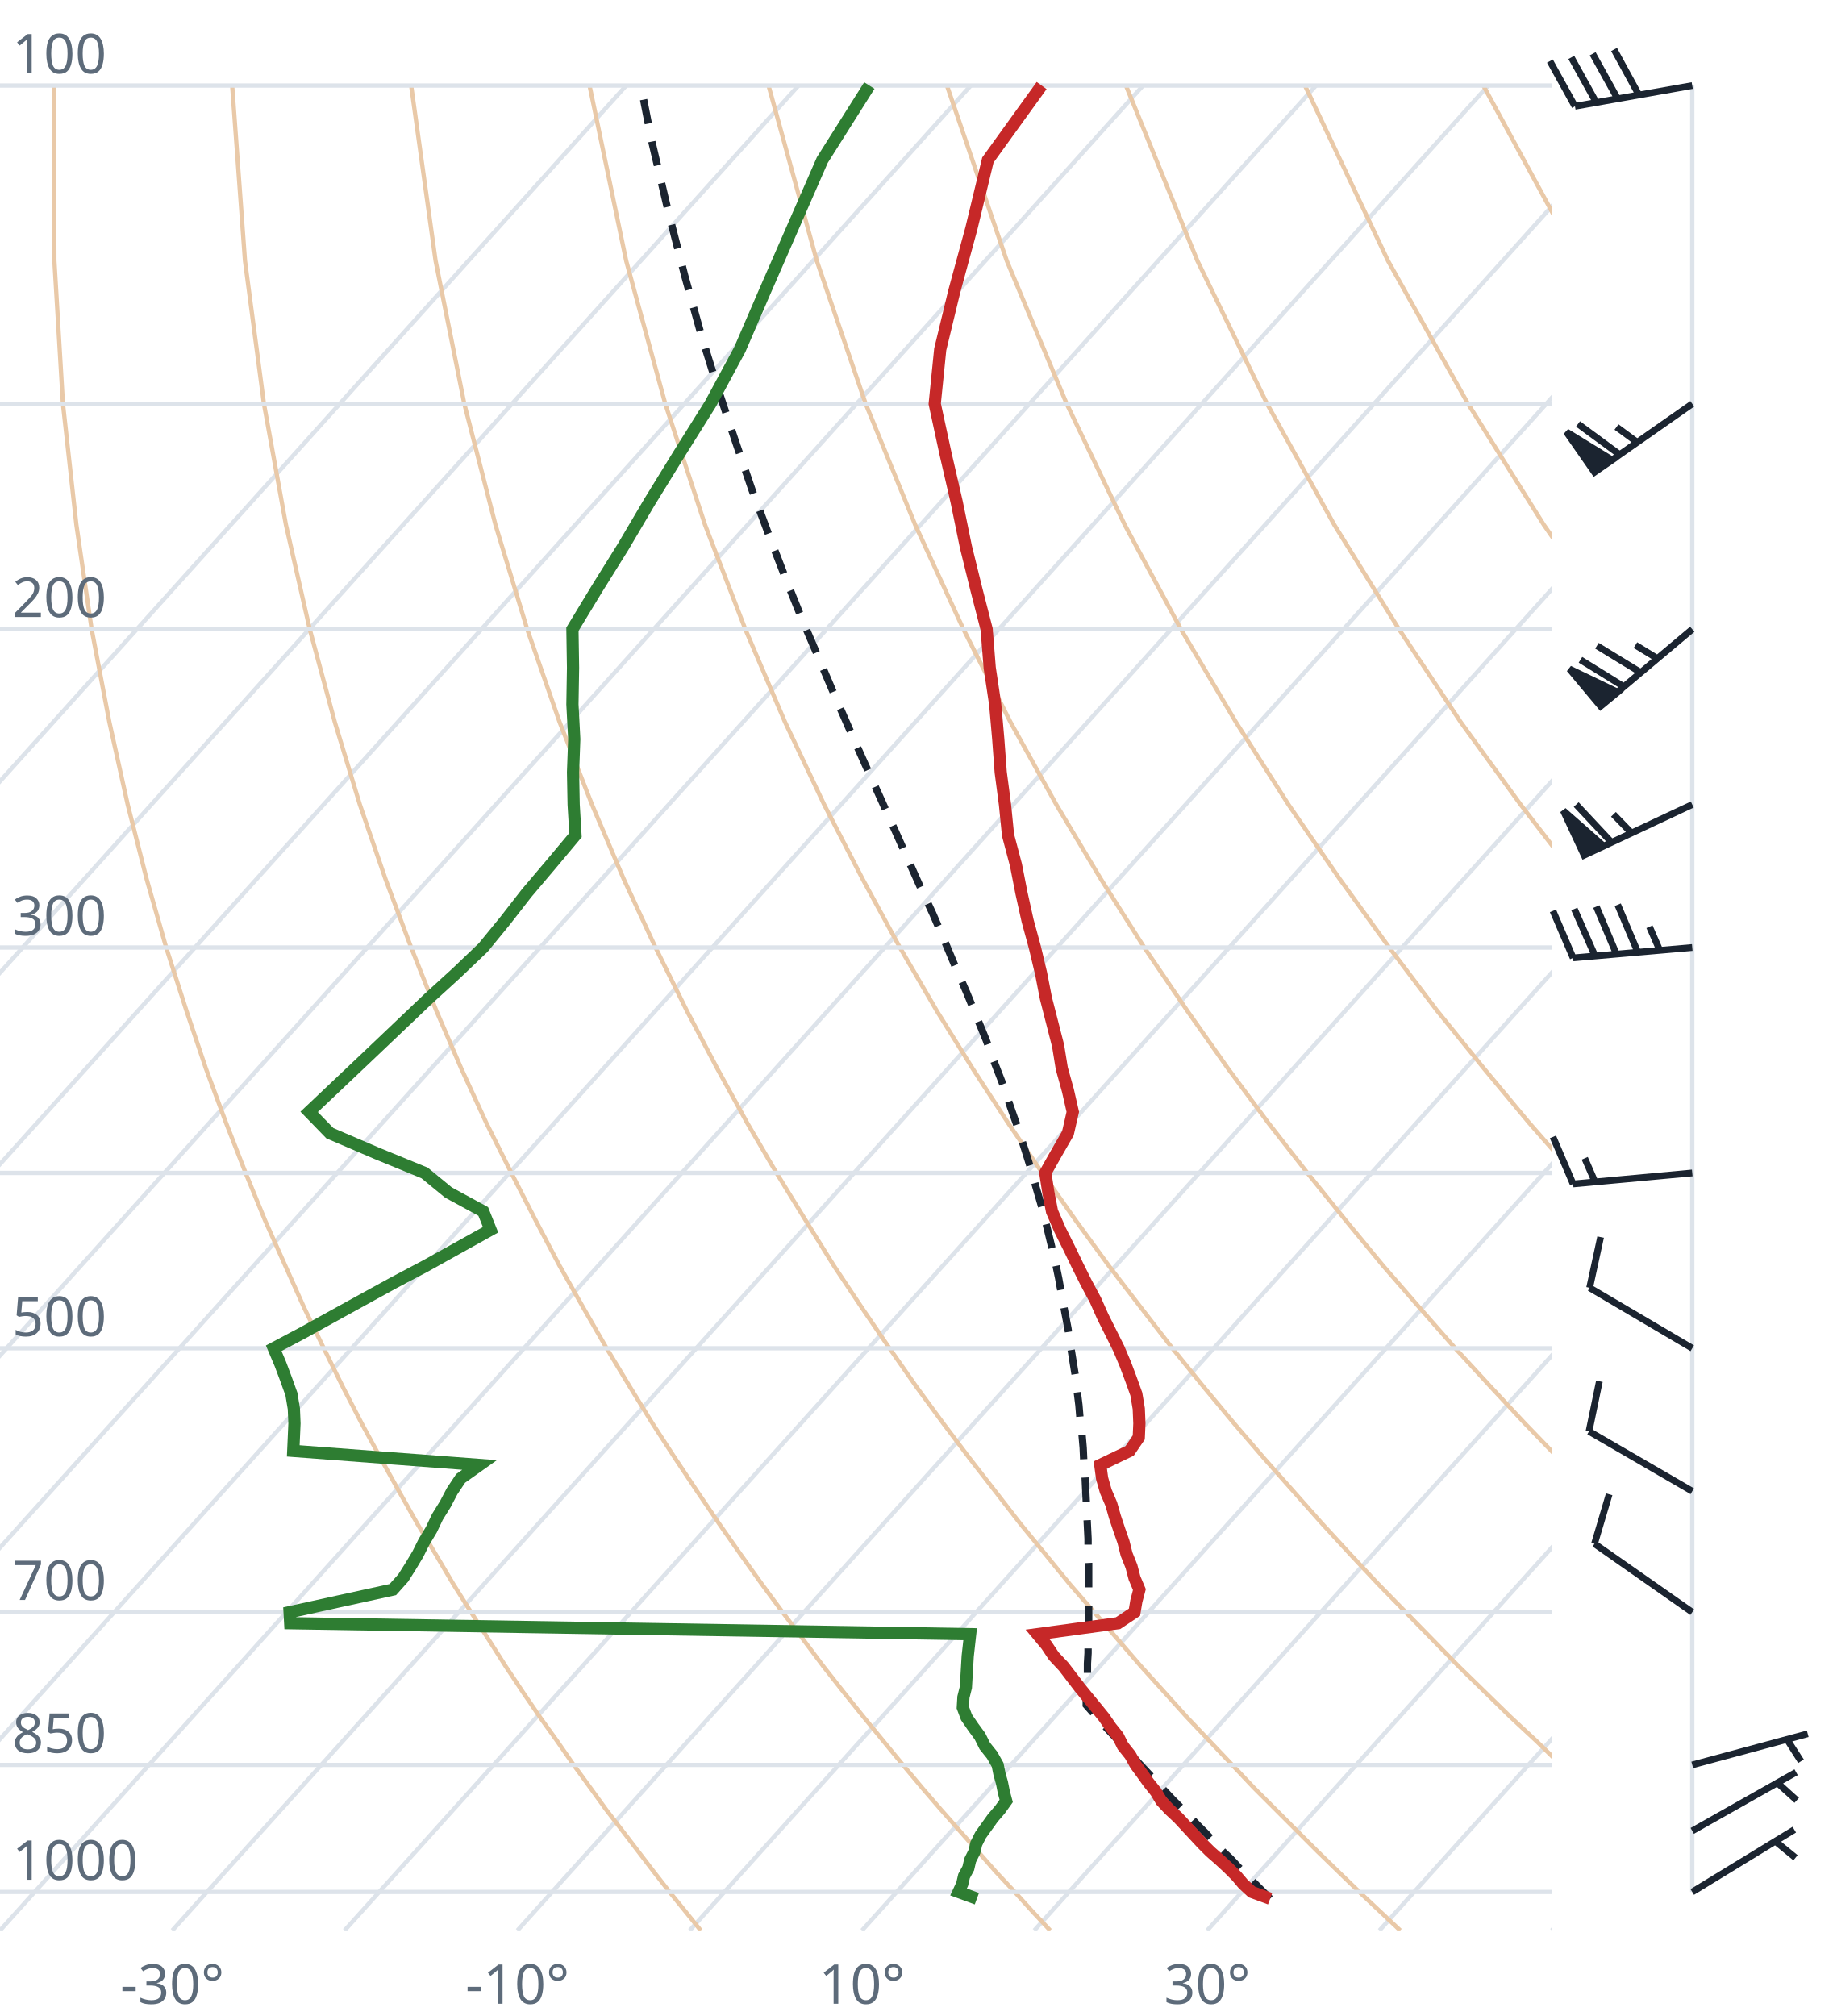
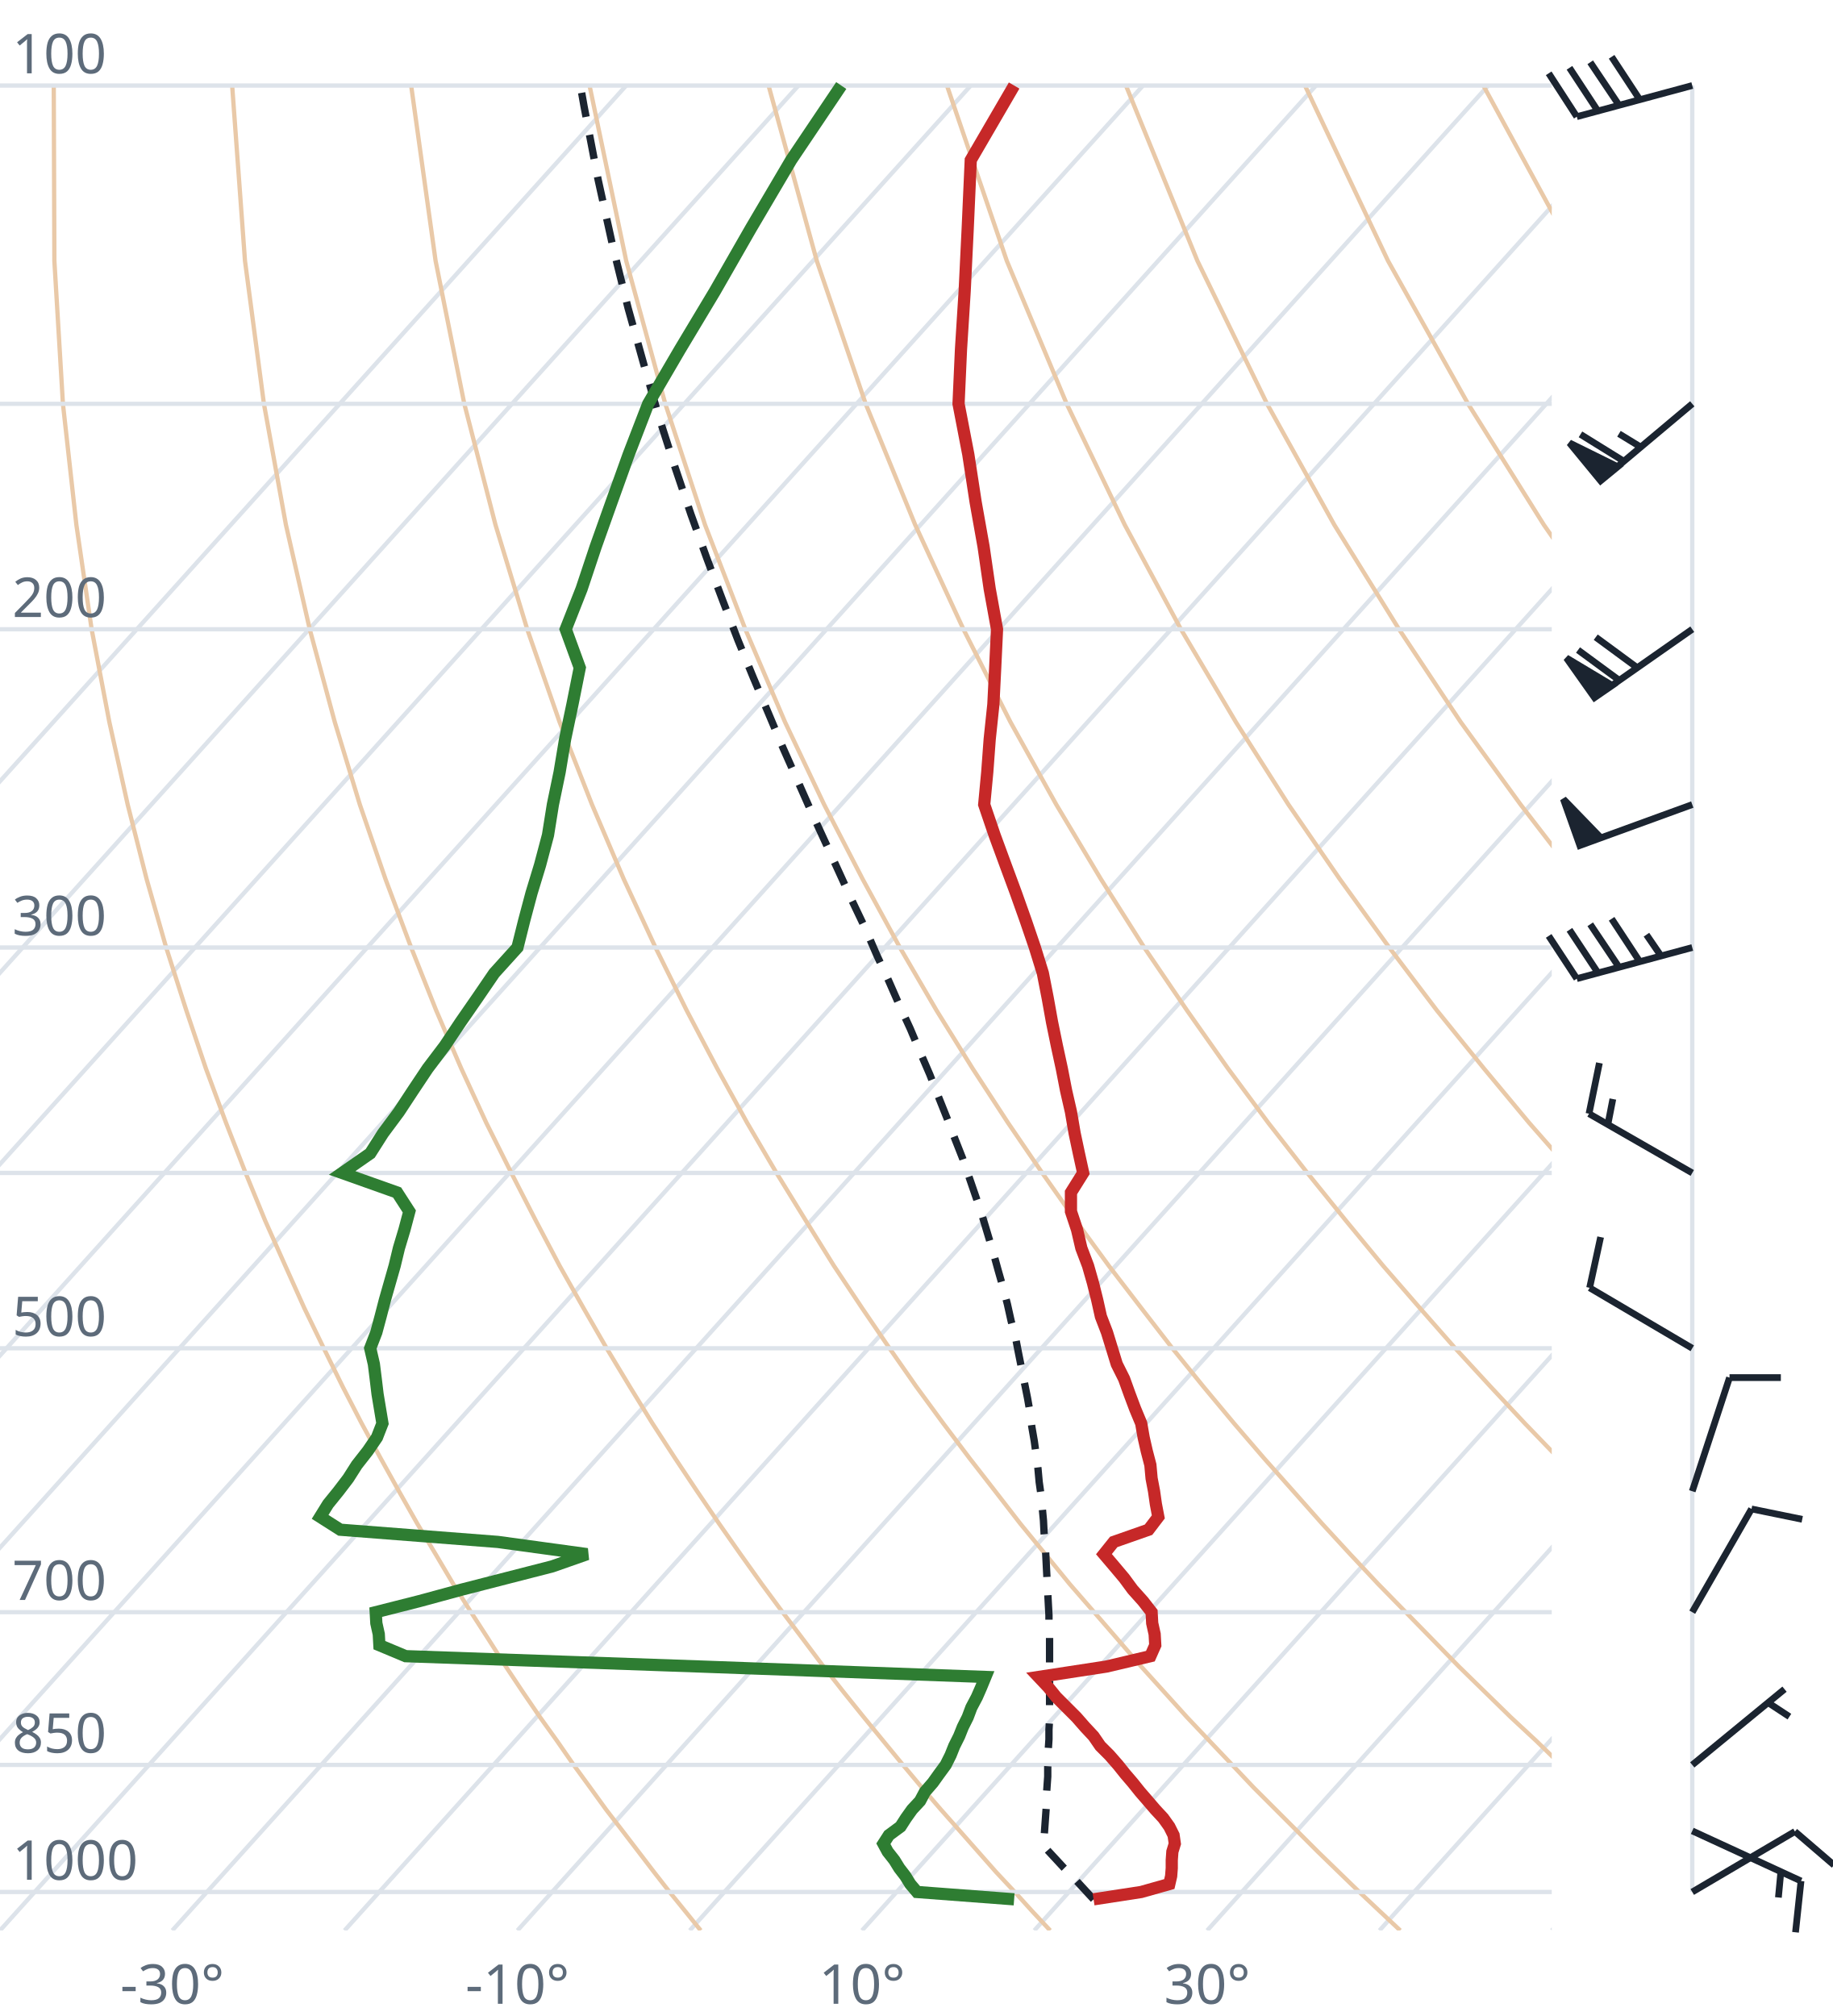
<svg xmlns="http://www.w3.org/2000/svg" viewBox="0 0 300 330" font-family="system-ui,sans-serif" font-size="9">
  <style>.g{stroke:#dde3ea;stroke-width:.7;fill:none}.ad{stroke:#e9c9a8;stroke-width:.7;fill:none}.t{stroke:#c62828;stroke-width:2;fill:none}.d{stroke:#2e7d32;stroke-width:2;fill:none}.pc{stroke:#1b2430;stroke-width:1.2;stroke-dasharray:4 3;fill:none}.barb{stroke:#1b2430;stroke-width:1.1;fill:#1b2430}text{fill:#5d6b7a}</style>
  <clipPath id="c">
    <rect x="0" y="0" width="254" height="316.0" />
  </clipPath>
  <g clip-path="url(#c)">
    <line class="g" x1="-169.3" y1="316.0" x2="102.5" y2="14.0" />
    <line class="g" x1="-141.1" y1="316.0" x2="130.7" y2="14.0" />
    <line class="g" x1="-112.9" y1="316.0" x2="158.9" y2="14.0" />
    <line class="g" x1="-84.7" y1="316.0" x2="187.1" y2="14.0" />
    <line class="g" x1="-56.4" y1="316.0" x2="215.4" y2="14.0" />
    <line class="g" x1="-28.2" y1="316.0" x2="243.6" y2="14.0" />
    <line class="g" x1="0.0" y1="316.0" x2="271.8" y2="14.0" />
    <line class="g" x1="28.2" y1="316.0" x2="300.0" y2="14.0" />
    <line class="g" x1="56.4" y1="316.0" x2="328.2" y2="14.0" />
    <line class="g" x1="84.7" y1="316.0" x2="356.5" y2="14.0" />
    <line class="g" x1="112.9" y1="316.0" x2="384.7" y2="14.0" />
    <line class="g" x1="141.1" y1="316.0" x2="412.9" y2="14.0" />
    <line class="g" x1="169.3" y1="316.0" x2="441.1" y2="14.0" />
    <line class="g" x1="197.6" y1="316.0" x2="469.4" y2="14.0" />
    <line class="g" x1="225.8" y1="316.0" x2="497.6" y2="14.0" />
    <line class="g" x1="254.0" y1="316.0" x2="525.8" y2="14.0" />
    <path class="ad" d="M114.7,316.0L112.2,312.9L109.6,309.7L107.1,306.5L104.5,303.1L101.9,299.7L99.2,296.2L96.6,292.6L93.9,288.9L91.2,285.0L88.4,281.1L85.6,277.0L82.8,272.8L80.0,268.4L77.1,263.9L74.2,259.3L71.3,254.4L68.3,249.4L65.3,244.1L62.3,238.7L59.2,233.0L56.1,227.0L53.0,220.7L49.8,214.1L46.7,207.2L43.4,199.8L40.2,192.0L37.0,183.8L33.7,174.9L30.5,165.4L27.2,155.1L24.0,143.9L20.9,131.7L17.9,118.2L15.0,103.0L12.5,85.9L10.3,66.1L8.9,42.7L8.8,14.0" />
    <path class="ad" d="M171.9,316.0L169.0,312.9L166.1,309.7L163.1,306.5L160.1,303.1L157.1,299.7L154.0,296.2L150.9,292.6L147.8,288.9L144.6,285.0L141.4,281.1L138.1,277.0L134.8,272.8L131.5,268.4L128.1,263.9L124.7,259.3L121.2,254.4L117.7,249.4L114.1,244.1L110.5,238.7L106.8,233.0L103.1,227.0L99.3,220.7L95.5,214.1L91.6,207.2L87.7,199.8L83.7,192.0L79.6,183.8L75.5,174.9L71.4,165.4L67.3,155.1L63.1,143.9L58.9,131.7L54.8,118.2L50.7,103.0L46.8,85.9L43.2,66.1L40.1,42.7L38.0,14.0" />
    <path class="ad" d="M229.2,316.0L225.9,312.9L222.5,309.7L219.2,306.5L215.7,303.1L212.3,299.7L208.8,296.2L205.2,292.6L201.7,288.9L198.0,285.0L194.3,281.1L190.6,277.0L186.8,272.8L183.0,268.4L179.1,263.9L175.1,259.3L171.1,254.4L167.0,249.4L162.9,244.1L158.7,238.7L154.4,233.0L150.0,227.0L145.6,220.7L141.1,214.1L136.5,207.2L131.9,199.8L127.1,192.0L122.3,183.8L117.4,174.9L112.4,165.4L107.3,155.1L102.1,143.9L96.9,131.7L91.6,118.2L86.3,103.0L81.1,85.9L76.0,66.1L71.3,42.7L67.3,14.0" />
    <path class="ad" d="M286.4,316.0L282.7,312.9L279.0,309.7L275.2,306.5L271.4,303.1L267.5,299.7L263.6,296.2L259.6,292.6L255.5,288.9L251.5,285.0L247.3,281.1L243.1,277.0L238.8,272.8L234.5,268.4L230.1,263.9L225.6,259.3L221.0,254.4L216.4,249.4L211.7,244.1L206.9,238.7L202.0,233.0L197.0,227.0L191.9,220.7L186.8,214.1L181.5,207.2L176.1,199.8L170.6,192.0L165.0,183.8L159.2,174.9L153.3,165.4L147.3,155.1L141.2,143.9L134.9,131.7L128.5,118.2L122.0,103.0L115.4,85.9L108.9,66.1L102.5,42.7L96.5,14.0" />
    <path class="ad" d="M343.6,316.0L339.5,312.9L335.4,309.7L331.2,306.5L327.0,303.1L322.7,299.7L318.3,296.2L313.9,292.6L309.4,288.9L304.9,285.0L300.3,281.1L295.6,277.0L290.8,272.8L286.0,268.4L281.0,263.9L276.0,259.3L270.9,254.4L265.7,249.4L260.5,244.1L255.1,238.7L249.6,233.0L244.0,227.0L238.2,220.7L232.4,214.1L226.4,207.2L220.3,199.8L214.0,192.0L207.6,183.8L201.0,174.9L194.3,165.4L187.3,155.1L180.2,143.9L172.9,131.7L165.4,118.2L157.7,103.0L149.8,85.9L141.7,66.1L133.7,42.7L125.8,14.0" />
    <path class="ad" d="M400.9,316.0L396.4,312.9L391.9,309.7L387.3,306.5L382.6,303.1L377.9,299.7L373.1,296.2L368.2,292.6L363.3,288.9L358.3,285.0L353.2,281.1L348.1,277.0L342.8,272.8L337.5,268.4L332.0,263.9L326.5,259.3L320.9,254.4L315.1,249.4L309.2,244.1L303.3,238.7L297.2,233.0L290.9,227.0L284.6,220.7L278.0,214.1L271.4,207.2L264.5,199.8L257.5,192.0L250.3,183.8L242.9,174.9L235.2,165.4L227.4,155.1L219.3,143.9L210.9,131.7L202.3,118.2L193.3,103.0L184.1,85.9L174.6,66.1L164.8,42.7L155.0,14.0" />
    <path class="ad" d="M458.1,316.0L453.2,312.9L448.3,309.7L443.3,306.5L438.2,303.1L433.1,299.7L427.9,296.2L422.6,292.6L417.2,288.9L411.7,285.0L406.2,281.1L400.5,277.0L394.8,272.8L389.0,268.4L383.0,263.9L376.9,259.3L370.8,254.4L364.5,249.4L358.0,244.1L351.5,238.7L344.8,233.0L337.9,227.0L330.9,220.7L323.7,214.1L316.3,207.2L308.7,199.8L300.9,192.0L292.9,183.8L284.7,174.9L276.2,165.4L267.4,155.1L258.3,143.9L248.9,131.7L239.1,118.2L229.0,103.0L218.4,85.9L207.4,66.1L196.0,42.7L184.3,14.0" />
    <path class="ad" d="M515.3,316.0L510.1,312.9L504.7,309.7L499.3,306.5L493.9,303.1L488.3,299.7L482.7,296.2L476.9,292.6L471.1,288.9L465.2,285.0L459.2,281.1L453.0,277.0L446.8,272.8L440.5,268.4L434.0,263.9L427.4,259.3L420.7,254.4L413.8,249.4L406.8,244.1L399.7,238.7L392.4,233.0L384.9,227.0L377.2,220.7L369.3,214.1L361.2,207.2L352.9,199.8L344.4,192.0L335.6,183.8L326.5,174.9L317.1,165.4L307.4,155.1L297.4,143.9L286.9,131.7L276.0,118.2L264.6,103.0L252.7,85.9L240.3,66.1L227.2,42.7L213.6,14.0" />
    <path class="ad" d="M572.6,316.0L566.9,312.9L561.2,309.7L555.4,306.5L549.5,303.1L543.5,299.7L537.4,296.2L531.3,292.6L525.0,288.9L518.6,285.0L512.1,281.1L505.5,277.0L498.8,272.8L491.9,268.4L485.0,263.9L477.9,259.3L470.6,254.4L463.2,249.4L455.6,244.1L447.9,238.7L439.9,233.0L431.8,227.0L423.5,220.7L415.0,214.1L406.2,207.2L397.2,199.8L387.9,192.0L378.3,183.8L368.4,174.9L358.1,165.4L347.5,155.1L336.4,143.9L324.9,131.7L312.9,118.2L300.3,103.0L287.1,85.9L273.1,66.1L258.4,42.7L242.8,14.0" />
    <path class="ad" d="M629.8,316.0L623.8,312.9L617.6,309.7L611.4,306.5L605.1,303.1L598.7,299.7L592.2,296.2L585.6,292.6L578.9,288.9L572.0,285.0L565.1,281.1L558.0,277.0L550.8,272.8L543.4,268.4L536.0,263.9L528.3,259.3L520.5,254.4L512.5,249.4L504.4,244.1L496.1,238.7L487.5,233.0L478.8,227.0L469.8,220.7L460.6,214.1L451.1,207.2L441.4,199.8L431.3,192.0L420.9,183.8L410.2,174.9L399.1,165.4L387.5,155.1L375.5,143.9L362.9,131.7L349.8,118.2L335.9,103.0L321.4,85.9L306.0,66.1L289.6,42.7L272.1,14.0" />
    <line class="g" x1="0" y1="309.7" x2="254" y2="309.7" />
    <line class="g" x1="0" y1="288.9" x2="254" y2="288.9" />
    <line class="g" x1="0" y1="263.9" x2="254" y2="263.9" />
    <line class="g" x1="0" y1="220.7" x2="254" y2="220.7" />
    <line class="g" x1="0" y1="192.0" x2="254" y2="192.0" />
    <line class="g" x1="0" y1="155.1" x2="254" y2="155.1" />
    <line class="g" x1="0" y1="103.0" x2="254" y2="103.0" />
    <line class="g" x1="0" y1="66.1" x2="254" y2="66.1" />
    <line class="g" x1="0" y1="14.0" x2="254" y2="14.0" />
-     <path class="pc" d="M207.9,310.8L206.6,309.5L205.3,308.2L204.0,306.9L202.7,305.6L201.4,304.2L200.0,302.9L198.7,301.5L197.4,300.1L196.0,298.7L194.7,297.3L193.3,295.9L191.9,294.5L190.5,293.0L189.2,291.6L187.8,290.1L186.4,288.6L185.0,287.0L183.6,285.5L182.1,283.9L180.7,282.4L179.3,280.8L177.8,279.1L177.8,279.0L177.8,277.4L177.9,275.7L178.0,274.1L178.0,272.3L178.1,270.6L178.1,268.9L178.2,267.1L178.2,265.3L178.2,263.5L178.2,261.6L178.2,259.7L178.2,257.8L178.2,255.9L178.1,253.9L178.1,251.9L178.0,249.9L177.9,247.8L177.8,245.7L177.7,243.6L177.6,241.4L177.4,239.2L177.3,237.0L177.1,234.7L176.8,232.4L176.6,230.0L176.3,227.6L176.0,225.1L175.6,222.6L175.2,220.1L174.8,217.4L174.3,214.8L173.8,212.1L173.3,209.3L172.7,206.4L172.0,203.5L171.3,200.6L170.5,197.5L169.6,194.4L168.7,191.2L167.7,188.0L166.6,184.6L165.4,181.2L164.2,177.6L162.8,174.0L161.4,170.2L159.8,166.3L158.2,162.4L156.4,158.3L154.6,154.0L152.7,149.6L150.6,145.1L148.5,140.4L146.3,135.5L144.0,130.4L141.6,125.1L139.1,119.5L136.6,113.8L134.0,107.7L131.3,101.4L128.6,94.7L125.9,87.7L123.1,80.2L120.4,72.3L117.6,63.9L114.8,54.9L112.1,45.2L109.4,34.7L106.7,23.2L104.9,14.0" />
-     <path class="t" d="M207.9,310.8L204.9,309.7L203.5,308.4L202.4,307.1L201.1,305.8L199.7,304.5L198.1,303.1L196.8,301.8L195.5,300.4L194.2,299.0L192.9,297.6L191.4,296.2L190.1,294.8L189.2,293.3L188.0,291.8L187.0,290.4L185.9,288.9L185.0,287.3L183.8,285.8L183.0,284.2L181.8,282.7L180.7,281.1L179.4,279.5L178.0,277.8L176.7,276.2L175.4,274.5L174.1,272.8L172.5,271.1L171.3,269.3L169.8,267.5L183.0,265.7L185.7,263.9L186.0,262.1L186.5,260.2L185.7,258.3L185.2,256.4L184.4,254.4L183.9,252.4L183.2,250.4L182.5,248.3L181.9,246.2L181.0,244.1L180.4,242.0L180.1,239.8L184.9,237.5L186.4,235.3L186.5,233.0L186.4,230.6L186.0,228.2L185.1,225.7L184.2,223.3L183.1,220.7L181.8,218.1L180.5,215.5L179.3,212.8L177.8,210.0L176.4,207.2L175.0,204.3L173.5,201.3L172.2,198.3L171.6,195.2L171.1,192.0L172.9,188.8L174.8,185.5L175.6,182.0L174.8,178.5L173.8,174.9L173.2,171.2L172.2,167.3L171.2,163.4L170.4,159.3L169.4,155.1L168.2,150.7L167.2,146.2L166.3,141.6L165.0,136.7L164.5,131.7L163.8,126.4L163.4,121.0L162.9,115.3L162.0,109.3L161.5,103.0L159.8,96.4L158.1,89.5L156.6,82.2L154.8,74.4L153.0,66.1L153.9,57.2L156.2,47.7L159.0,37.4L161.7,26.2L170.5,14.0" />
-     <path class="d" d="M159.9,310.8L156.9,309.7L157.5,308.4L157.8,307.1L158.5,305.8L158.8,304.5L159.5,303.1L159.8,301.8L160.5,300.4L161.5,299.0L162.5,297.6L163.7,296.2L164.7,294.8L164.3,293.3L164.0,291.8L163.6,290.4L163.3,288.9L162.4,287.3L161.2,285.8L160.4,284.2L159.3,282.7L158.2,281.1L157.6,279.5L157.7,277.8L158.1,276.2L158.2,274.5L158.3,272.8L158.4,271.1L158.6,269.3L158.8,267.5L47.5,265.7L47.4,263.9L55.6,262.1L64.3,260.2L66.0,258.3L67.2,256.4L68.4,254.4L69.4,252.4L70.6,250.4L71.6,248.3L72.9,246.2L74.0,244.1L75.4,242.0L78.5,239.8L48.0,237.5L48.1,235.3L48.2,233.0L48.1,230.6L47.7,228.2L46.8,225.7L45.9,223.3L44.8,220.7L49.7,218.1L54.4,215.5L59.3,212.8L64.4,210.0L69.7,207.2L74.9,204.3L80.3,201.3L79.1,198.3L73.4,195.2L69.5,192.0L61.7,188.8L54.0,185.5L50.6,182.0L54.3,178.5L58.1,174.9L62.0,171.2L66.1,167.3L70.2,163.4L74.7,159.3L79.1,155.1L82.7,150.7L86.2,146.2L90.1,141.6L94.2,136.7L93.9,131.7L93.8,126.4L94.0,121.0L93.7,115.3L93.8,109.3L93.7,103.0L97.7,96.4L102.0,89.5L106.3,82.2L111.1,74.4L116.3,66.1L121.1,57.2L125.2,47.7L129.7,37.4L134.6,26.2L142.3,14.0" />
+     <path class="pc" d="M179.0,310.9L177.8,309.6L176.6,308.3L175.4,307.0L174.1,305.7L172.9,304.4L171.6,303.0L170.9,302.2L170.9,300.8L171.0,299.4L171.1,298.0L171.2,296.6L171.3,295.2L171.3,293.7L171.4,292.2L171.5,290.8L171.5,289.3L171.6,287.8L171.6,286.2L171.7,284.7L171.7,283.1L171.8,281.5L171.8,279.9L171.8,278.3L171.8,276.6L171.8,274.9L171.8,273.3L171.8,271.5L171.8,269.8L171.8,268.0L171.7,266.2L171.7,264.4L171.6,262.6L171.5,260.7L171.4,258.8L171.3,256.9L171.2,254.9L171.1,253.0L170.9,250.9L170.8,248.9L170.6,246.8L170.4,244.7L170.1,242.6L169.9,240.4L169.6,238.1L169.3,235.9L168.9,233.6L168.6,231.2L168.2,228.9L167.7,226.4L167.2,223.9L166.7,221.4L166.2,218.8L165.5,216.2L164.9,213.5L164.2,210.8L163.4,208.0L162.6,205.1L161.7,202.1L160.8,199.1L159.8,196.1L158.7,192.9L157.6,189.7L156.3,186.4L155.0,183.0L153.6,179.5L152.2,175.9L150.6,172.2L149.0,168.4L147.2,164.5L145.4,160.4L143.5,156.3L141.6,151.9L139.5,147.5L137.4,142.9L135.2,138.1L132.9,133.1L130.6,127.9L128.2,122.5L125.8,116.8L123.3,110.9L120.8,104.8L118.3,98.3L115.7,91.4L113.1,84.2L110.5,76.5L107.9,68.4L105.4,59.7L102.8,50.4L100.3,40.3L97.9,29.4L95.6,17.4L95.0,14.0" />
+     <path class="t" d="M179.0,310.9L186.8,309.7L191.4,308.4L191.7,307.1L191.8,305.8L191.8,304.5L191.9,303.1L192.3,301.8L192.1,300.4L191.4,299.0L190.4,297.6L189.1,296.2L187.9,294.8L186.6,293.3L185.4,291.8L184.2,290.4L183.0,288.9L181.6,287.3L180.1,285.8L179.0,284.2L177.6,282.7L176.2,281.1L174.6,279.5L172.9,277.8L171.6,276.2L170.0,274.5L181.1,272.8L188.3,271.1L189.1,269.3L189.0,267.5L188.6,265.7L188.5,263.9L187.1,262.1L185.4,260.2L184.0,258.3L182.4,256.4L180.7,254.4L182.3,252.4L188.0,250.4L189.6,248.3L189.2,246.2L188.9,244.1L188.5,242.0L188.3,239.8L187.7,237.5L187.2,235.3L186.8,233.0L185.8,230.6L184.9,228.2L184.0,225.7L182.8,223.3L182.0,220.7L181.2,218.1L180.2,215.5L179.6,212.8L178.9,210.0L178.1,207.2L177.0,204.3L176.3,201.3L175.3,198.3L175.3,195.2L177.3,192.0L176.6,188.8L175.9,185.5L175.3,182.0L174.5,178.5L173.8,174.9L173.0,171.2L172.2,167.3L171.5,163.4L170.7,159.3L169.4,155.1L167.9,150.7L166.3,146.2L164.6,141.6L162.8,136.7L161.1,131.7L161.6,126.4L162.0,121.0L162.6,115.3L162.9,109.3L163.2,103.0L162.0,96.4L161.0,89.5L159.7,82.2L158.5,74.4L156.9,66.1L157.3,57.2L157.9,47.7L158.4,37.4L158.9,26.2L166.0,14.0" />
+     <path class="d" d="M166.0,310.9L150.1,309.7L149.0,308.4L148.2,307.1L147.2,305.8L146.4,304.5L145.3,303.1L144.6,301.8L145.5,300.4L147.4,299.0L148.3,297.6L149.3,296.2L150.6,294.8L151.4,293.3L152.7,291.8L153.7,290.4L154.8,288.9L155.6,287.3L156.2,285.8L157.0,284.2L157.6,282.7L158.4,281.1L159.0,279.5L159.9,277.8L160.6,276.2L161.3,274.5L114.8,272.8L66.4,271.1L62.1,269.3L62.0,267.5L61.6,265.7L61.5,263.9L68.6,262.1L75.6,260.2L83.0,258.3L90.4,256.4L96.1,254.4L81.5,252.4L55.7,250.4L52.4,248.3L53.7,246.2L55.4,244.1L57.0,242.0L58.4,239.8L60.2,237.5L61.7,235.3L62.6,233.0L62.2,230.6L61.8,228.2L61.5,225.7L61.2,223.3L60.6,220.7L61.6,218.1L62.3,215.5L63.0,212.8L63.8,210.0L64.6,207.2L65.3,204.3L66.2,201.3L67.0,198.3L65.0,195.2L56.0,192.0L60.6,188.8L62.7,185.5L65.3,182.0L67.6,178.5L70.0,174.9L72.8,171.2L75.4,167.3L78.1,163.4L80.9,159.3L84.7,155.1L85.8,150.7L87.0,146.2L88.4,141.6L89.7,136.7L90.5,131.7L91.6,126.4L92.5,121.0L93.7,115.3L94.9,109.3L92.6,103.0L95.2,96.4L97.5,89.5L100.1,82.2L102.9,74.4L106.1,66.1L111.3,57.2L117.0,47.7L122.9,37.4L129.5,26.2L137.7,14.0" />
  </g>
  <text x="2" y="307.7">1000</text>
  <text x="2" y="286.9">850</text>
  <text x="2" y="261.9">700</text>
  <text x="2" y="218.7">500</text>
  <text x="2" y="153.1">300</text>
  <text x="2" y="101.0">200</text>
  <text x="2" y="12.0">100</text>
  <text x="28.2" y="328" text-anchor="middle">-30°</text>
  <text x="84.7" y="328" text-anchor="middle">-10°</text>
  <text x="141.1" y="328" text-anchor="middle">10°</text>
  <text x="197.6" y="328" text-anchor="middle">30°</text>
  <line class="g" x1="277.0" y1="309.7" x2="277.0" y2="14.0" />
-   <path class="barb" d="M277.0,309.7L293.7,299.5M290.6,301.4L293.9,304.1" />
-   <path class="barb" d="M277.0,299.7L294.0,290.1M290.9,291.8L294.1,294.7" />
-   <path class="barb" d="M277.0,288.9L295.9,283.8M292.5,284.7L294.8,288.3" />
-   <path class="barb" d="M277.0,263.9L261.0,252.7M261.0,252.7L263.4,244.6" />
-   <path class="barb" d="M277.0,244.1L260.1,234.3M260.1,234.3L261.8,226.1" />
+   <path class="barb" d="M277.0,309.7L293.8,299.8M293.8,299.8L300.2,305.3" />
+   <path class="barb" d="M277.0,299.7L294.8,307.9M294.8,307.9L293.9,316.3M291.5,306.4L291.1,310.6" />
+   <path class="barb" d="M277.0,288.9L292.1,276.5M289.4,278.7L292.9,281.0" />
+   <path class="barb" d="M277.0,263.9L286.7,247.0M286.7,247.0L295.0,248.7" />
+   <path class="barb" d="M277.0,244.1L283.1,225.5M283.1,225.5L291.5,225.5" />
  <path class="barb" d="M277.0,220.7L260.2,210.8M260.2,210.8L262.0,202.5" />
-   <path class="barb" d="M277.0,192.0L257.5,193.8M257.5,193.8L254.2,186.1M261.1,193.5L259.4,189.6" />
-   <path class="barb" d="M277.0,155.1L257.5,156.8M257.5,156.8L254.2,149.1M261.1,156.5L257.7,148.8M264.6,156.2L261.3,148.4M268.1,155.9L264.8,148.1M271.7,155.6L270.0,151.7" />
-   <path class="barb" d="M277.0,131.7L259.3,140.0M259.3,140.0L255.9,132.7L262.5,138.5ZM263.8,137.9L258.0,131.7M267.0,136.3L264.1,133.3" />
-   <path class="barb" d="M277.0,103.0L262.0,115.6M262.0,115.6L256.9,109.5L264.8,113.3ZM265.8,112.4L258.7,108.0M268.6,110.1L261.4,105.7M271.3,107.8L267.7,105.6" />
-   <path class="barb" d="M277.0,66.1L261.0,77.3M261.0,77.3L256.4,70.7L263.9,75.3ZM265.1,74.4L258.3,69.4M268.0,72.4L264.6,69.9" />
-   <path class="barb" d="M277.0,14.0L257.8,17.4M257.8,17.4L253.7,10.0M261.3,16.8L257.2,9.4M264.8,16.2L260.7,8.8M268.3,15.6L264.2,8.1" />
+   <path class="barb" d="M277.0,192.0L260.1,182.3M260.1,182.3L261.8,174.0M263.2,184.0L264.0,179.9" />
+   <path class="barb" d="M277.0,155.1L258.1,160.2M258.1,160.2L253.5,153.2M261.6,159.3L256.9,152.2M265.0,158.3L260.3,151.3M268.4,157.4L263.8,150.4M271.9,156.5L269.5,153.0" />
+   <path class="barb" d="M277.0,131.7L258.6,138.4M258.6,138.4L255.9,130.8L262.0,137.1Z" />
+   <path class="barb" d="M277.0,103.0L261.0,114.2M261.0,114.2L256.4,107.7L263.9,112.2ZM265.1,111.4L258.3,106.4M268.0,109.3L261.2,104.3" />
+   <path class="barb" d="M277.0,66.1L262.0,78.7M262.0,78.7L256.9,72.5L264.8,76.4ZM265.8,75.5L258.7,71.1M268.6,73.2L265.0,71.0" />
+   <path class="barb" d="M277.0,14.0L258.1,19.1M258.1,19.1L253.5,12.0M261.5,18.1L256.9,11.1M265.0,17.2L260.3,10.2M268.4,16.3L263.8,9.3" />
</svg>
